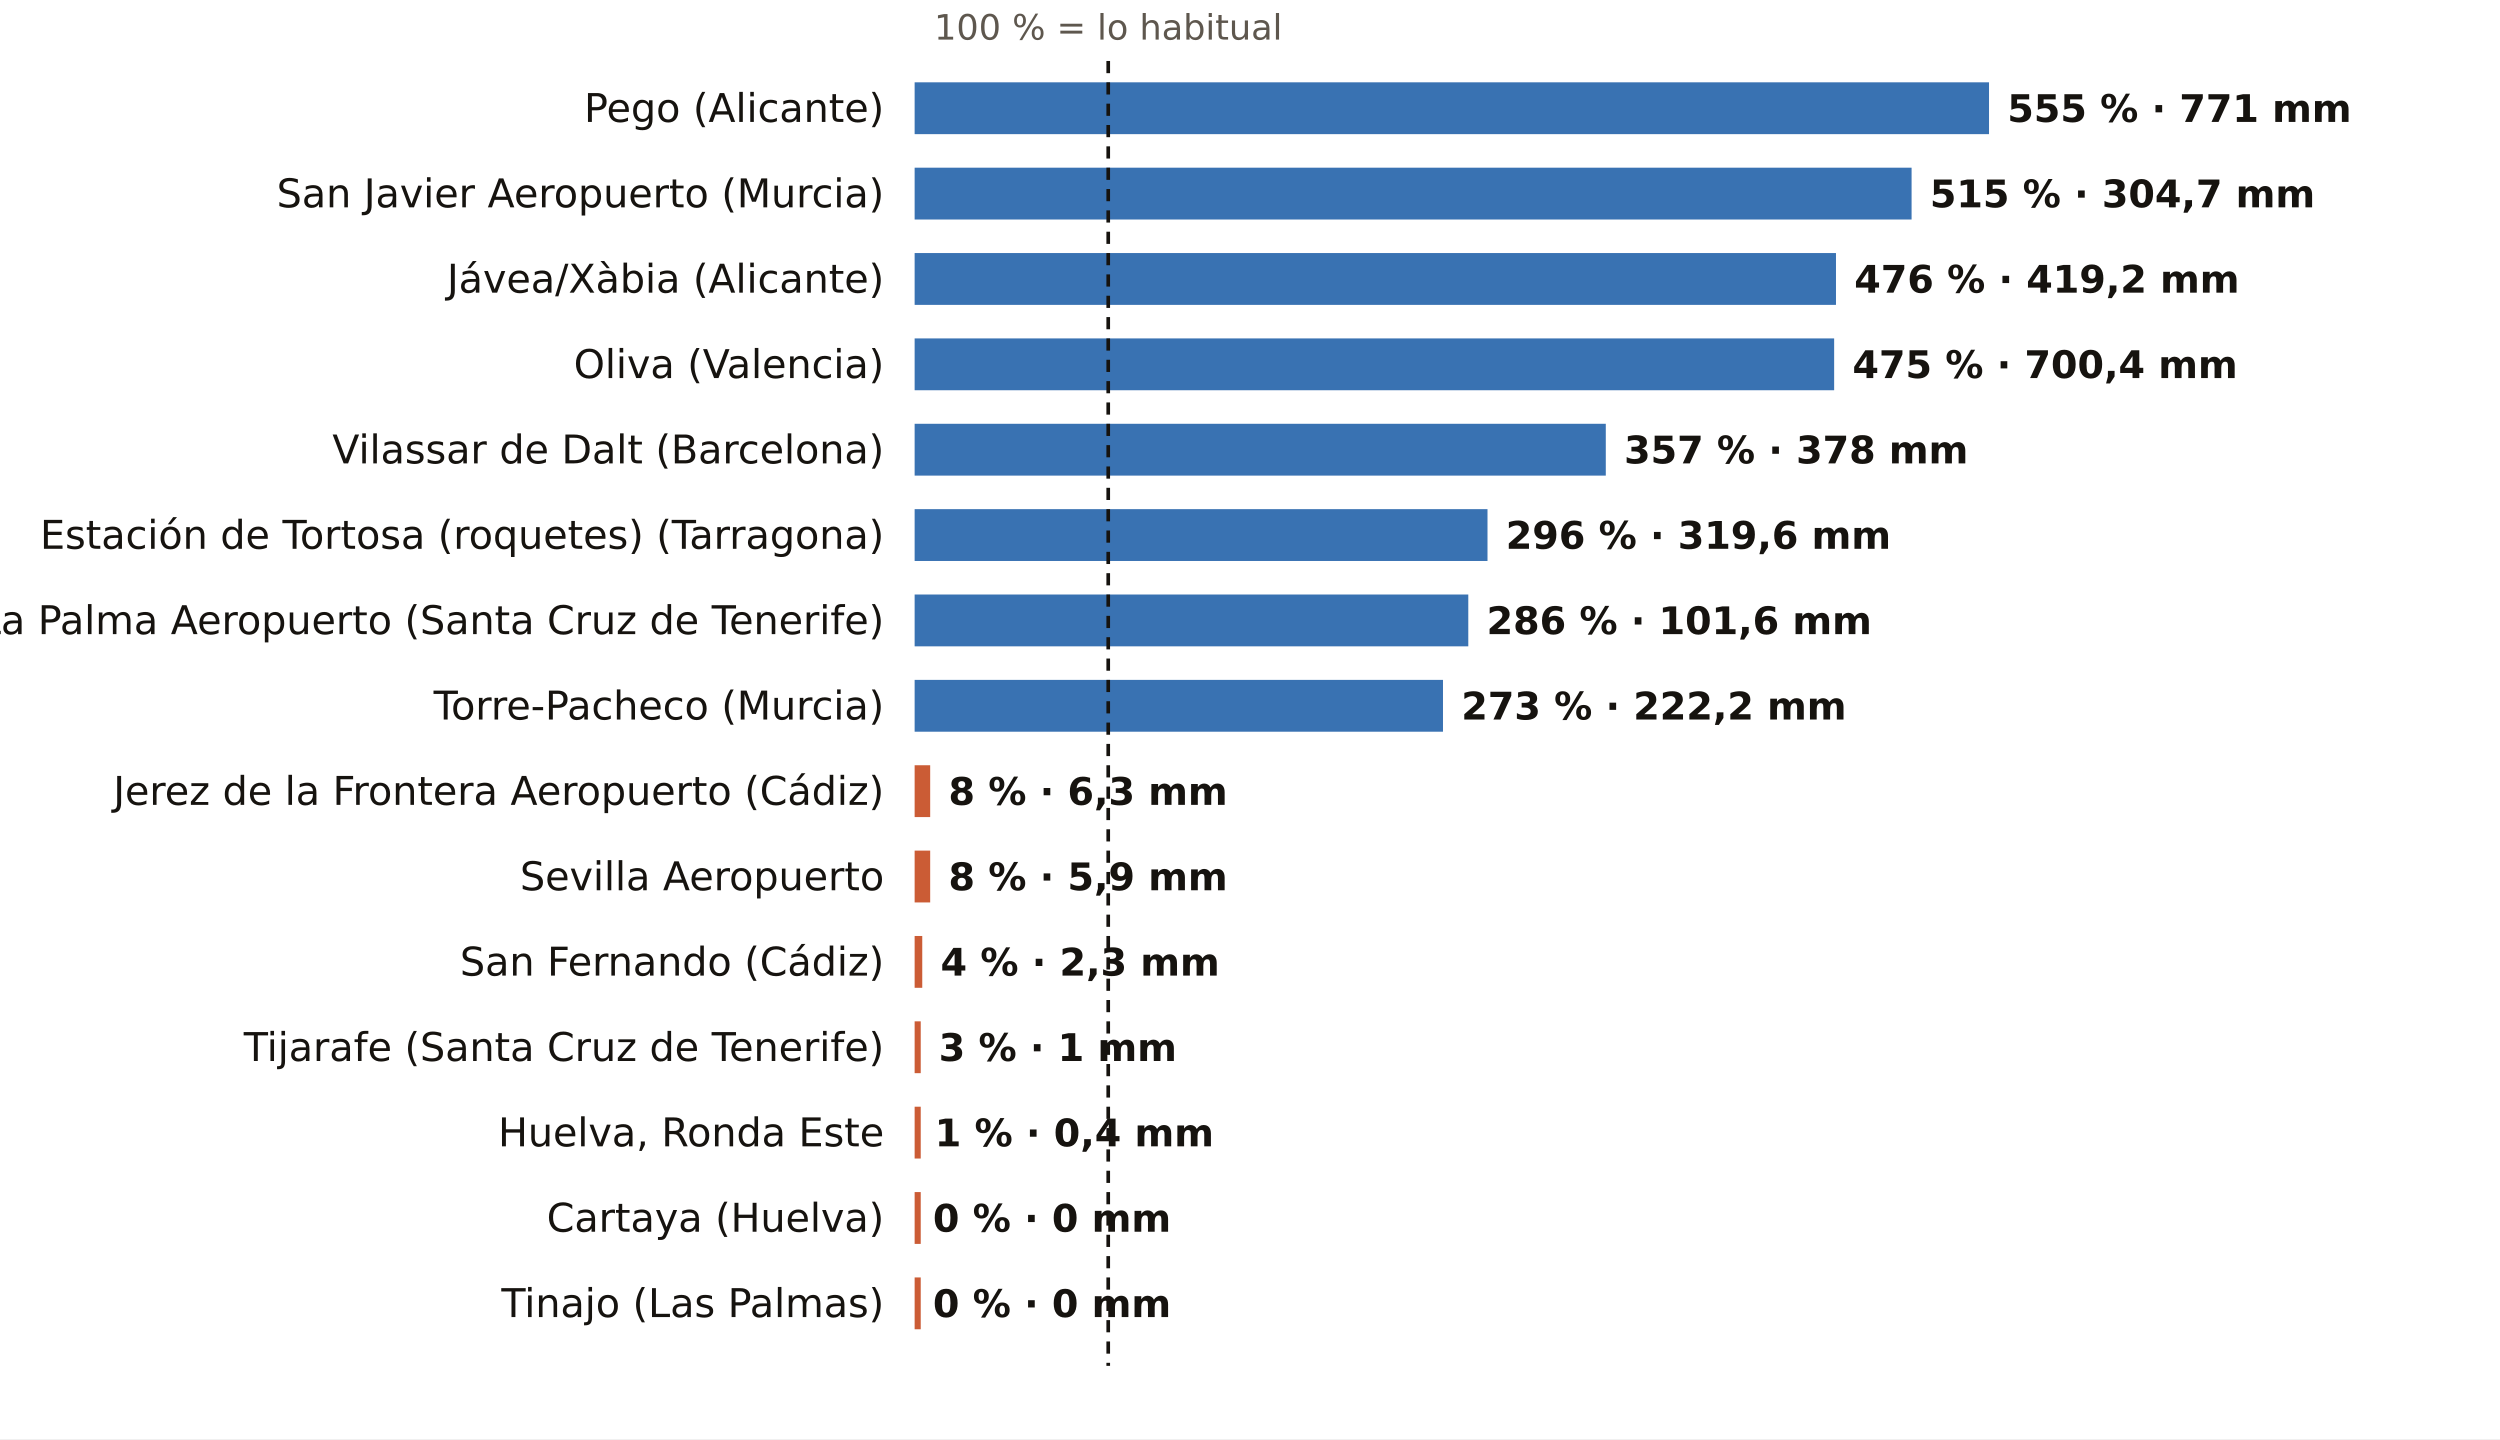
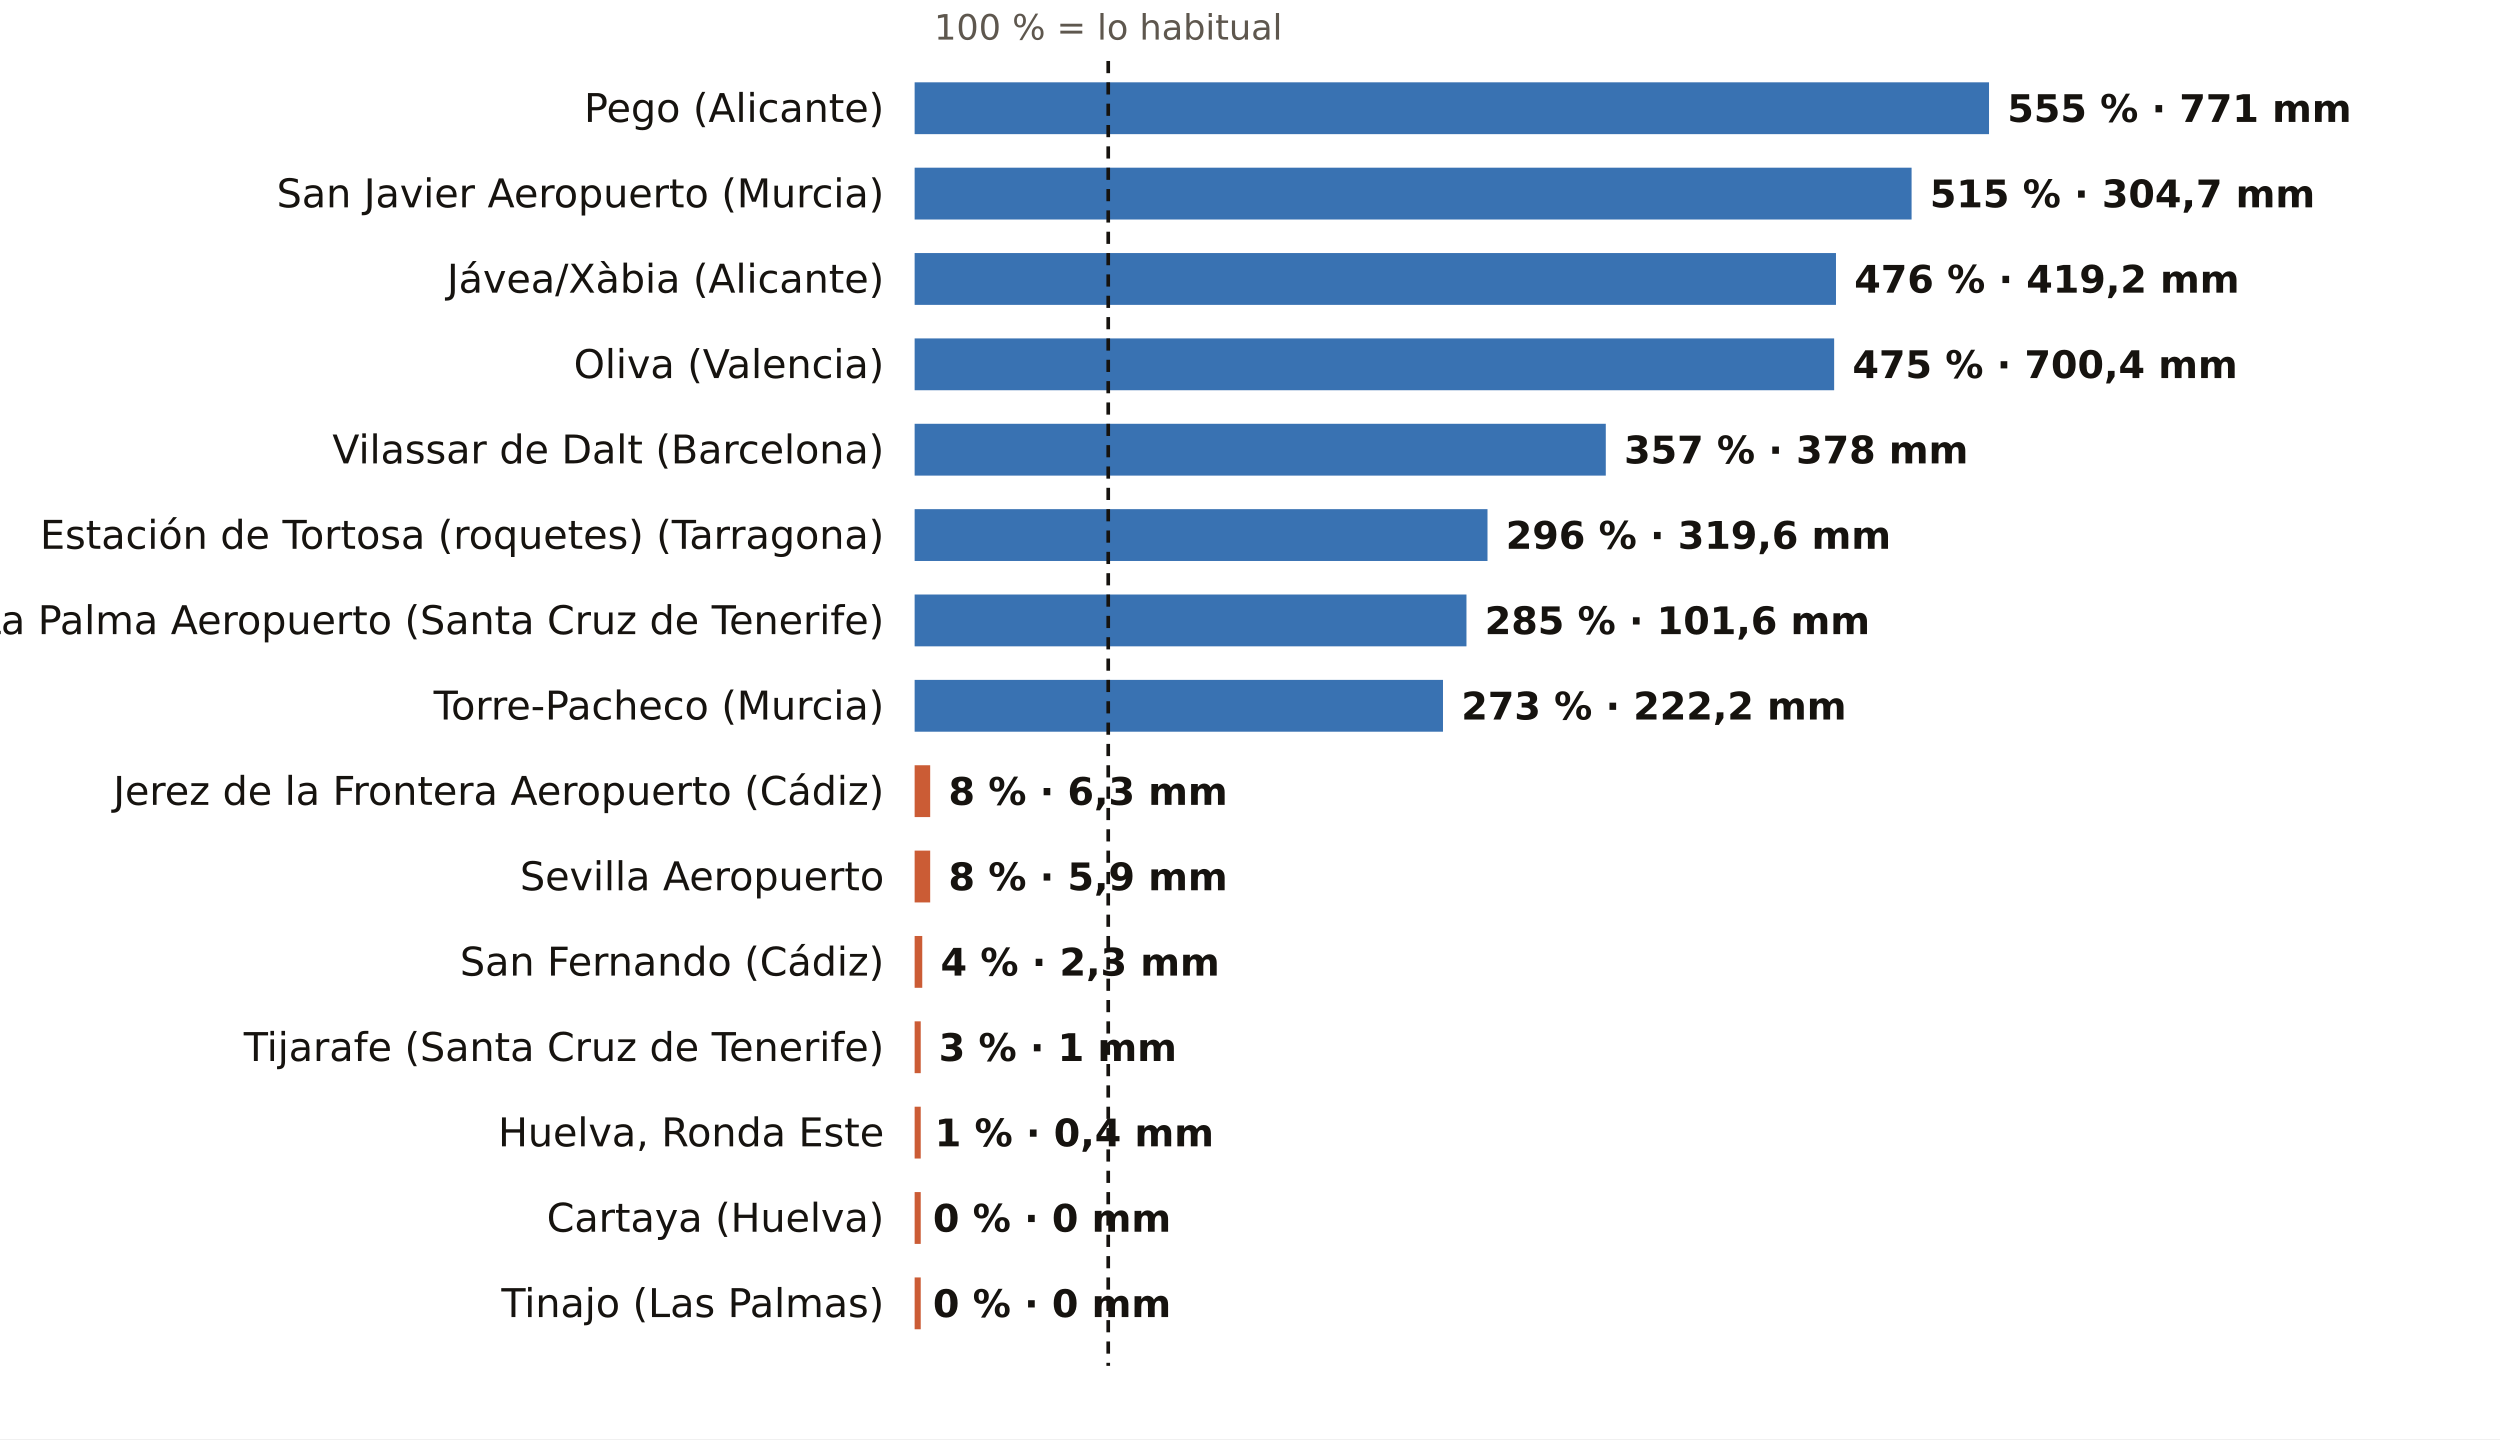
<svg xmlns="http://www.w3.org/2000/svg" viewBox="0 0 820 472" width="820" height="472" role="img" aria-label="El otoño, pluviómetro a pluviómetro: % de lo habitual">
  <rect width="820" height="472" fill="#FFFFFF" />
  <text x="363.5" y="13.0" font-size="11.5" fill="#5E574E" text-anchor="middle" font-weight="400" font-family="Public Sans, DejaVu Sans, Arial, sans-serif">100 % = lo habitual</text>
  <text x="290.0" y="40.0" font-size="13" fill="#16130F" text-anchor="end" font-weight="500" font-family="Public Sans, DejaVu Sans, Arial, sans-serif">Pego (Alicante)</text>
  <rect x="300" y="27" width="352.4" height="17" fill="#1F5FA8" opacity="0.88" />
  <text x="658.4" y="40.0" font-size="12.5" fill="#16130F" text-anchor="start" font-weight="600" font-family="Public Sans, DejaVu Sans, Arial, sans-serif">555 % · 771 mm</text>
  <text x="290.0" y="68.0" font-size="13" fill="#16130F" text-anchor="end" font-weight="500" font-family="Public Sans, DejaVu Sans, Arial, sans-serif">San Javier Aeropuerto (Murcia)</text>
  <rect x="300" y="55" width="327.0" height="17" fill="#1F5FA8" opacity="0.88" />
  <text x="633.0" y="68.0" font-size="12.5" fill="#16130F" text-anchor="start" font-weight="600" font-family="Public Sans, DejaVu Sans, Arial, sans-serif">515 % · 304,7 mm</text>
  <text x="290.0" y="96.0" font-size="13" fill="#16130F" text-anchor="end" font-weight="500" font-family="Public Sans, DejaVu Sans, Arial, sans-serif">Jávea/Xàbia (Alicante)</text>
  <rect x="300" y="83" width="302.2" height="17" fill="#1F5FA8" opacity="0.88" />
  <text x="608.2" y="96.0" font-size="12.5" fill="#16130F" text-anchor="start" font-weight="600" font-family="Public Sans, DejaVu Sans, Arial, sans-serif">476 % · 419,2 mm</text>
  <text x="290.0" y="124.0" font-size="13" fill="#16130F" text-anchor="end" font-weight="500" font-family="Public Sans, DejaVu Sans, Arial, sans-serif">Oliva (Valencia)</text>
  <rect x="300" y="111" width="301.6" height="17" fill="#1F5FA8" opacity="0.88" />
  <text x="607.6" y="124.0" font-size="12.5" fill="#16130F" text-anchor="start" font-weight="600" font-family="Public Sans, DejaVu Sans, Arial, sans-serif">475 % · 700,4 mm</text>
  <text x="290.0" y="152.0" font-size="13" fill="#16130F" text-anchor="end" font-weight="500" font-family="Public Sans, DejaVu Sans, Arial, sans-serif">Vilassar de Dalt (Barcelona)</text>
  <rect x="300" y="139" width="226.7" height="17" fill="#1F5FA8" opacity="0.88" />
  <text x="532.7" y="152.0" font-size="12.5" fill="#16130F" text-anchor="start" font-weight="600" font-family="Public Sans, DejaVu Sans, Arial, sans-serif">357 % · 378 mm</text>
  <text x="290.0" y="180.0" font-size="13" fill="#16130F" text-anchor="end" font-weight="500" font-family="Public Sans, DejaVu Sans, Arial, sans-serif">Estación de Tortosa (roquetes) (Tarragona)</text>
  <rect x="300" y="167" width="187.9" height="17" fill="#1F5FA8" opacity="0.88" />
  <text x="493.9" y="180.0" font-size="12.5" fill="#16130F" text-anchor="start" font-weight="600" font-family="Public Sans, DejaVu Sans, Arial, sans-serif">296 % · 319,6 mm</text>
  <text x="290.0" y="208.0" font-size="13" fill="#16130F" text-anchor="end" font-weight="500" font-family="Public Sans, DejaVu Sans, Arial, sans-serif">La Palma Aeropuerto (Santa Cruz de Tenerife)</text>
-   <rect x="300" y="195" width="181.6" height="17" fill="#1F5FA8" opacity="0.88" />
-   <text x="487.6" y="208.0" font-size="12.5" fill="#16130F" text-anchor="start" font-weight="600" font-family="Public Sans, DejaVu Sans, Arial, sans-serif">286 % · 101,6 mm</text>
+   <rect x="300" y="195" width="181.0" height="17" fill="#1F5FA8" opacity="0.88" />
+   <text x="487.0" y="208.0" font-size="12.5" fill="#16130F" text-anchor="start" font-weight="600" font-family="Public Sans, DejaVu Sans, Arial, sans-serif">285 % · 101,6 mm</text>
  <text x="290.0" y="236.0" font-size="13" fill="#16130F" text-anchor="end" font-weight="500" font-family="Public Sans, DejaVu Sans, Arial, sans-serif">Torre-Pacheco (Murcia)</text>
  <rect x="300" y="223" width="173.3" height="17" fill="#1F5FA8" opacity="0.88" />
  <text x="479.3" y="236.0" font-size="12.5" fill="#16130F" text-anchor="start" font-weight="600" font-family="Public Sans, DejaVu Sans, Arial, sans-serif">273 % · 222,2 mm</text>
  <text x="290.0" y="264.0" font-size="13" fill="#16130F" text-anchor="end" font-weight="500" font-family="Public Sans, DejaVu Sans, Arial, sans-serif">Jerez de la Frontera Aeropuerto (Cádiz)</text>
  <rect x="300" y="251" width="5.1" height="17" fill="#C4461A" opacity="0.88" />
  <text x="311.1" y="264.0" font-size="12.5" fill="#16130F" text-anchor="start" font-weight="600" font-family="Public Sans, DejaVu Sans, Arial, sans-serif">8 % · 6,3 mm</text>
  <text x="290.0" y="292.0" font-size="13" fill="#16130F" text-anchor="end" font-weight="500" font-family="Public Sans, DejaVu Sans, Arial, sans-serif">Sevilla Aeropuerto</text>
  <rect x="300" y="279" width="5.1" height="17" fill="#C4461A" opacity="0.88" />
  <text x="311.1" y="292.0" font-size="12.5" fill="#16130F" text-anchor="start" font-weight="600" font-family="Public Sans, DejaVu Sans, Arial, sans-serif">8 % · 5,9 mm</text>
  <text x="290.0" y="320.0" font-size="13" fill="#16130F" text-anchor="end" font-weight="500" font-family="Public Sans, DejaVu Sans, Arial, sans-serif">San Fernando (Cádiz)</text>
  <rect x="300" y="307" width="2.5" height="17" fill="#C4461A" opacity="0.88" />
  <text x="308.5" y="320.0" font-size="12.5" fill="#16130F" text-anchor="start" font-weight="600" font-family="Public Sans, DejaVu Sans, Arial, sans-serif">4 % · 2,3 mm</text>
  <text x="290.0" y="348.0" font-size="13" fill="#16130F" text-anchor="end" font-weight="500" font-family="Public Sans, DejaVu Sans, Arial, sans-serif">Tijarafe (Santa Cruz de Tenerife)</text>
  <rect x="300" y="335" width="2.0" height="17" fill="#C4461A" opacity="0.88" />
  <text x="307.9" y="348.0" font-size="12.5" fill="#16130F" text-anchor="start" font-weight="600" font-family="Public Sans, DejaVu Sans, Arial, sans-serif">3 % · 1 mm</text>
  <text x="290.0" y="376.0" font-size="13" fill="#16130F" text-anchor="end" font-weight="500" font-family="Public Sans, DejaVu Sans, Arial, sans-serif">Huelva, Ronda Este</text>
  <rect x="300" y="363" width="2.0" height="17" fill="#C4461A" opacity="0.88" />
  <text x="306.6" y="376.0" font-size="12.5" fill="#16130F" text-anchor="start" font-weight="600" font-family="Public Sans, DejaVu Sans, Arial, sans-serif">1 % · 0,4 mm</text>
  <text x="290.0" y="404.0" font-size="13" fill="#16130F" text-anchor="end" font-weight="500" font-family="Public Sans, DejaVu Sans, Arial, sans-serif">Cartaya (Huelva)</text>
  <rect x="300" y="391" width="2.0" height="17" fill="#C4461A" opacity="0.88" />
  <text x="306.0" y="404.0" font-size="12.5" fill="#16130F" text-anchor="start" font-weight="600" font-family="Public Sans, DejaVu Sans, Arial, sans-serif">0 % · 0 mm</text>
  <text x="290.0" y="432.0" font-size="13" fill="#16130F" text-anchor="end" font-weight="500" font-family="Public Sans, DejaVu Sans, Arial, sans-serif">Tinajo (Las Palmas)</text>
  <rect x="300" y="419" width="2.0" height="17" fill="#C4461A" opacity="0.88" />
  <text x="306.0" y="432.0" font-size="12.5" fill="#16130F" text-anchor="start" font-weight="600" font-family="Public Sans, DejaVu Sans, Arial, sans-serif">0 % · 0 mm</text>
  <line x1="363.5" x2="363.5" y1="20" y2="448" stroke="#16130F" stroke-width="1.2" stroke-dasharray="4 3" />
</svg>
